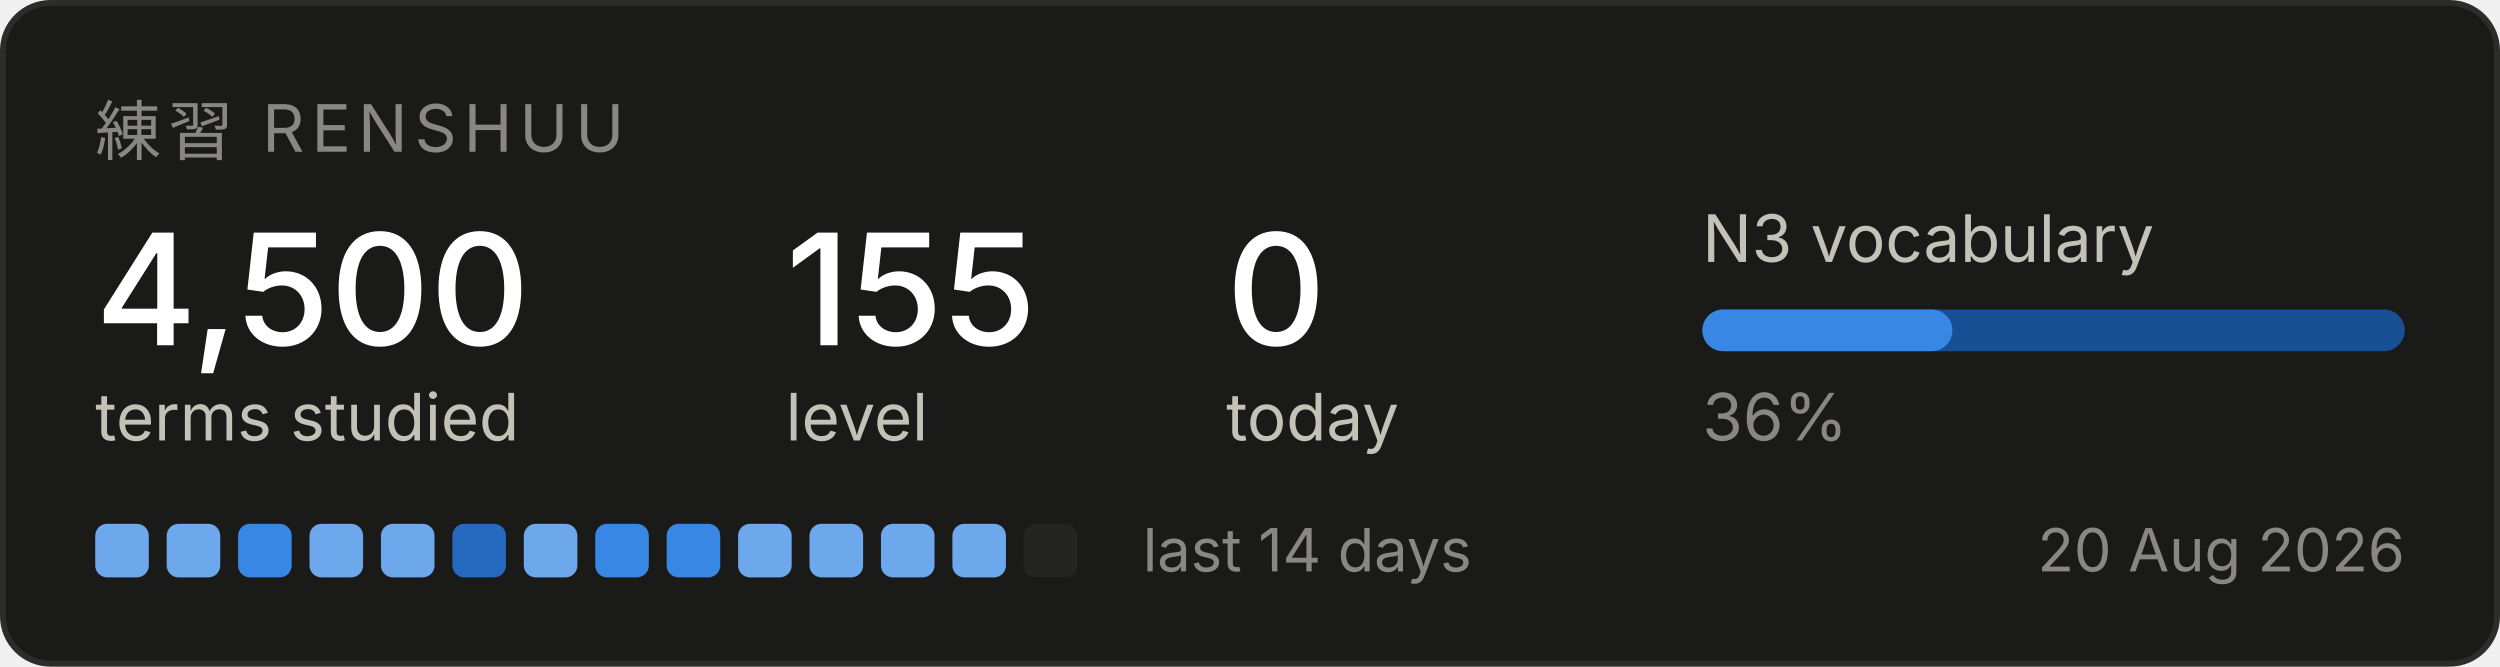
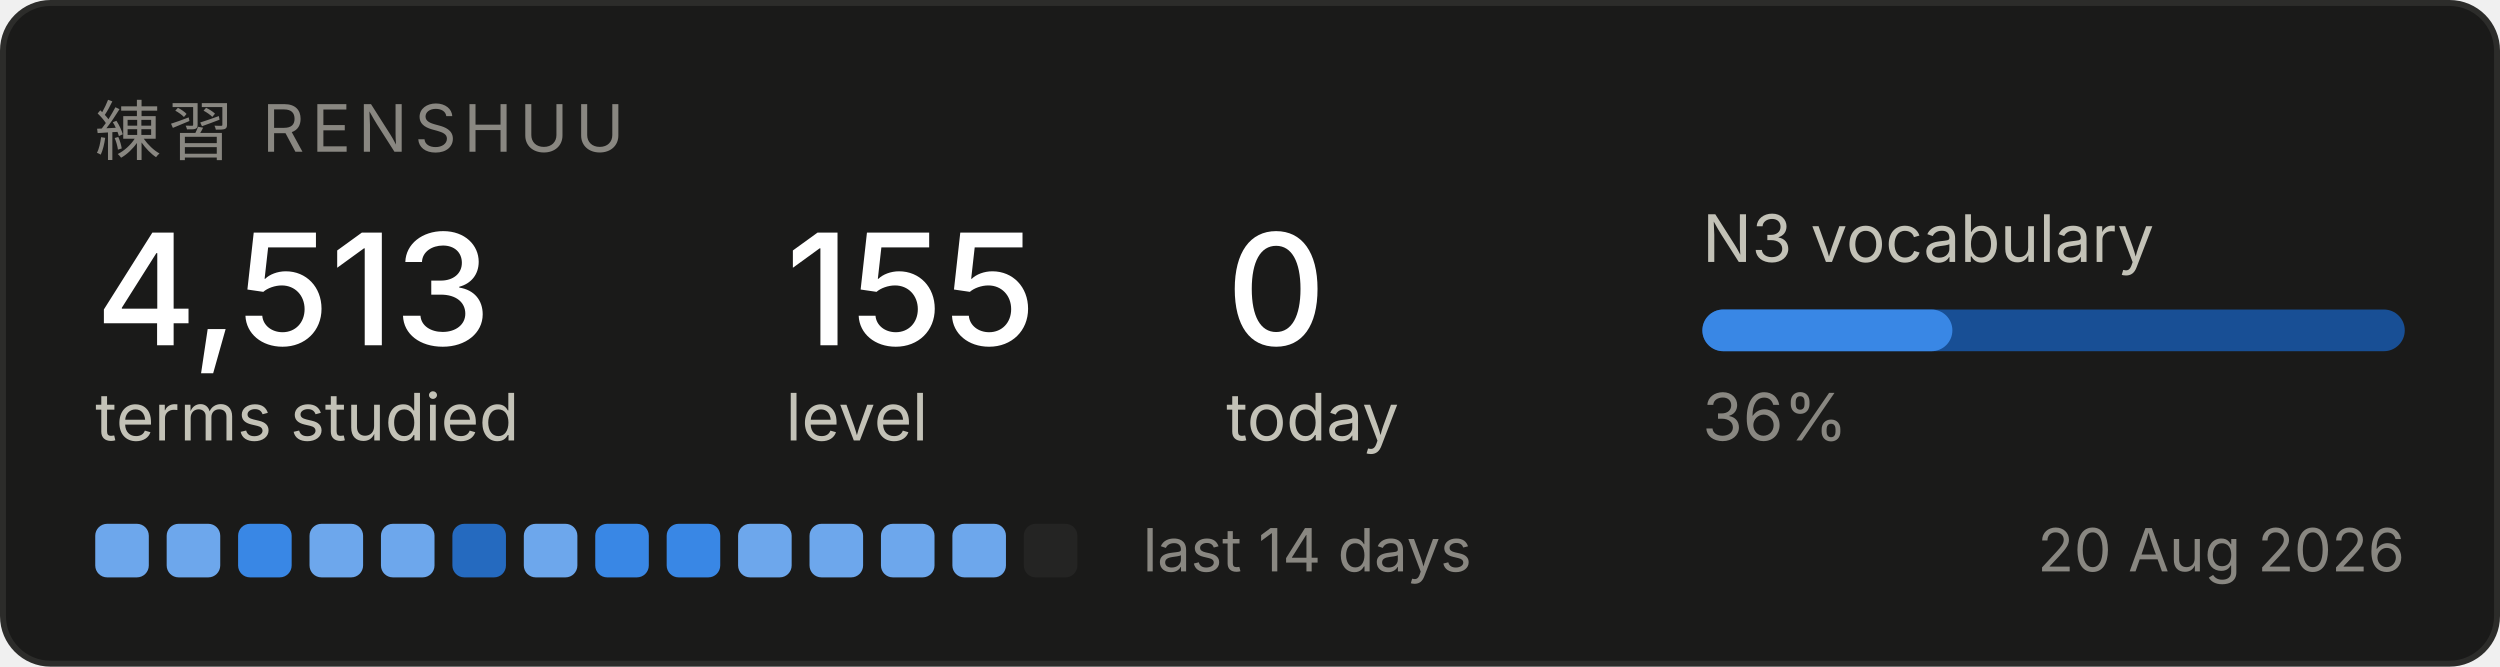
<svg xmlns="http://www.w3.org/2000/svg" width="420" height="112" viewBox="0 0 420 112" role="img" aria-label="Renshuu study progress">
  <rect x="0.5" y="0.5" width="419" height="111" rx="8" fill="#1a1a19" stroke="#2c2c2a" />
  <text x="16" y="26" font-family="system-ui, -apple-system, Segoe UI, sans-serif" font-size="11" fill="#898781" letter-spacing="1.2">練習  RENSHUU</text>
-   <text x="16" y="58" font-family="system-ui, -apple-system, Segoe UI, sans-serif" font-size="26" fill="#ffffff" font-weight="500">4,500</text>
+   <text x="16" y="58" font-family="system-ui, -apple-system, Segoe UI, sans-serif" font-size="26" fill="#ffffff" font-weight="500">4,513</text>
  <text x="16" y="74" font-family="system-ui, -apple-system, Segoe UI, sans-serif" font-size="11" fill="#c3c2b7">terms studied</text>
  <text x="132" y="58" font-family="system-ui, -apple-system, Segoe UI, sans-serif" font-size="26" fill="#ffffff" font-weight="500">155</text>
  <text x="132" y="74" font-family="system-ui, -apple-system, Segoe UI, sans-serif" font-size="11" fill="#c3c2b7">level</text>
  <text x="206" y="58" font-family="system-ui, -apple-system, Segoe UI, sans-serif" font-size="26" fill="#ffffff" font-weight="500">0</text>
  <text x="206" y="74" font-family="system-ui, -apple-system, Segoe UI, sans-serif" font-size="11" fill="#c3c2b7">today</text>
  <text x="286" y="44" font-family="system-ui, -apple-system, Segoe UI, sans-serif" font-size="11" fill="#c3c2b7">N3 vocabulary</text>
  <rect x="286" y="52" width="118" height="7" rx="3.5" fill="#184f95" />
  <rect x="286" y="52" width="42" height="7" rx="3.5" fill="#3987e5" />
  <text x="286" y="74" font-family="system-ui, -apple-system, Segoe UI, sans-serif" font-size="11" fill="#898781">36%</text>
  <rect x="16" y="88" width="9" height="9" rx="2" fill="#6da7ec" />
  <rect x="28" y="88" width="9" height="9" rx="2" fill="#6da7ec" />
  <rect x="40" y="88" width="9" height="9" rx="2" fill="#3987e5" />
  <rect x="52" y="88" width="9" height="9" rx="2" fill="#6da7ec" />
  <rect x="64" y="88" width="9" height="9" rx="2" fill="#6da7ec" />
  <rect x="76" y="88" width="9" height="9" rx="2" fill="#256abf" />
  <rect x="88" y="88" width="9" height="9" rx="2" fill="#6da7ec" />
  <rect x="100" y="88" width="9" height="9" rx="2" fill="#3987e5" />
  <rect x="112" y="88" width="9" height="9" rx="2" fill="#3987e5" />
  <rect x="124" y="88" width="9" height="9" rx="2" fill="#6da7ec" />
  <rect x="136" y="88" width="9" height="9" rx="2" fill="#6da7ec" />
  <rect x="148" y="88" width="9" height="9" rx="2" fill="#6da7ec" />
  <rect x="160" y="88" width="9" height="9" rx="2" fill="#6da7ec" />
  <rect x="172" y="88" width="9" height="9" rx="2" fill="#242423" />
  <text x="192" y="96" font-family="system-ui, -apple-system, Segoe UI, sans-serif" font-size="10" fill="#898781">last 14 days</text>
  <text x="404" y="96" font-family="system-ui, -apple-system, Segoe UI, sans-serif" font-size="10" fill="#898781" text-anchor="end">20 Aug 2026</text>
</svg>
